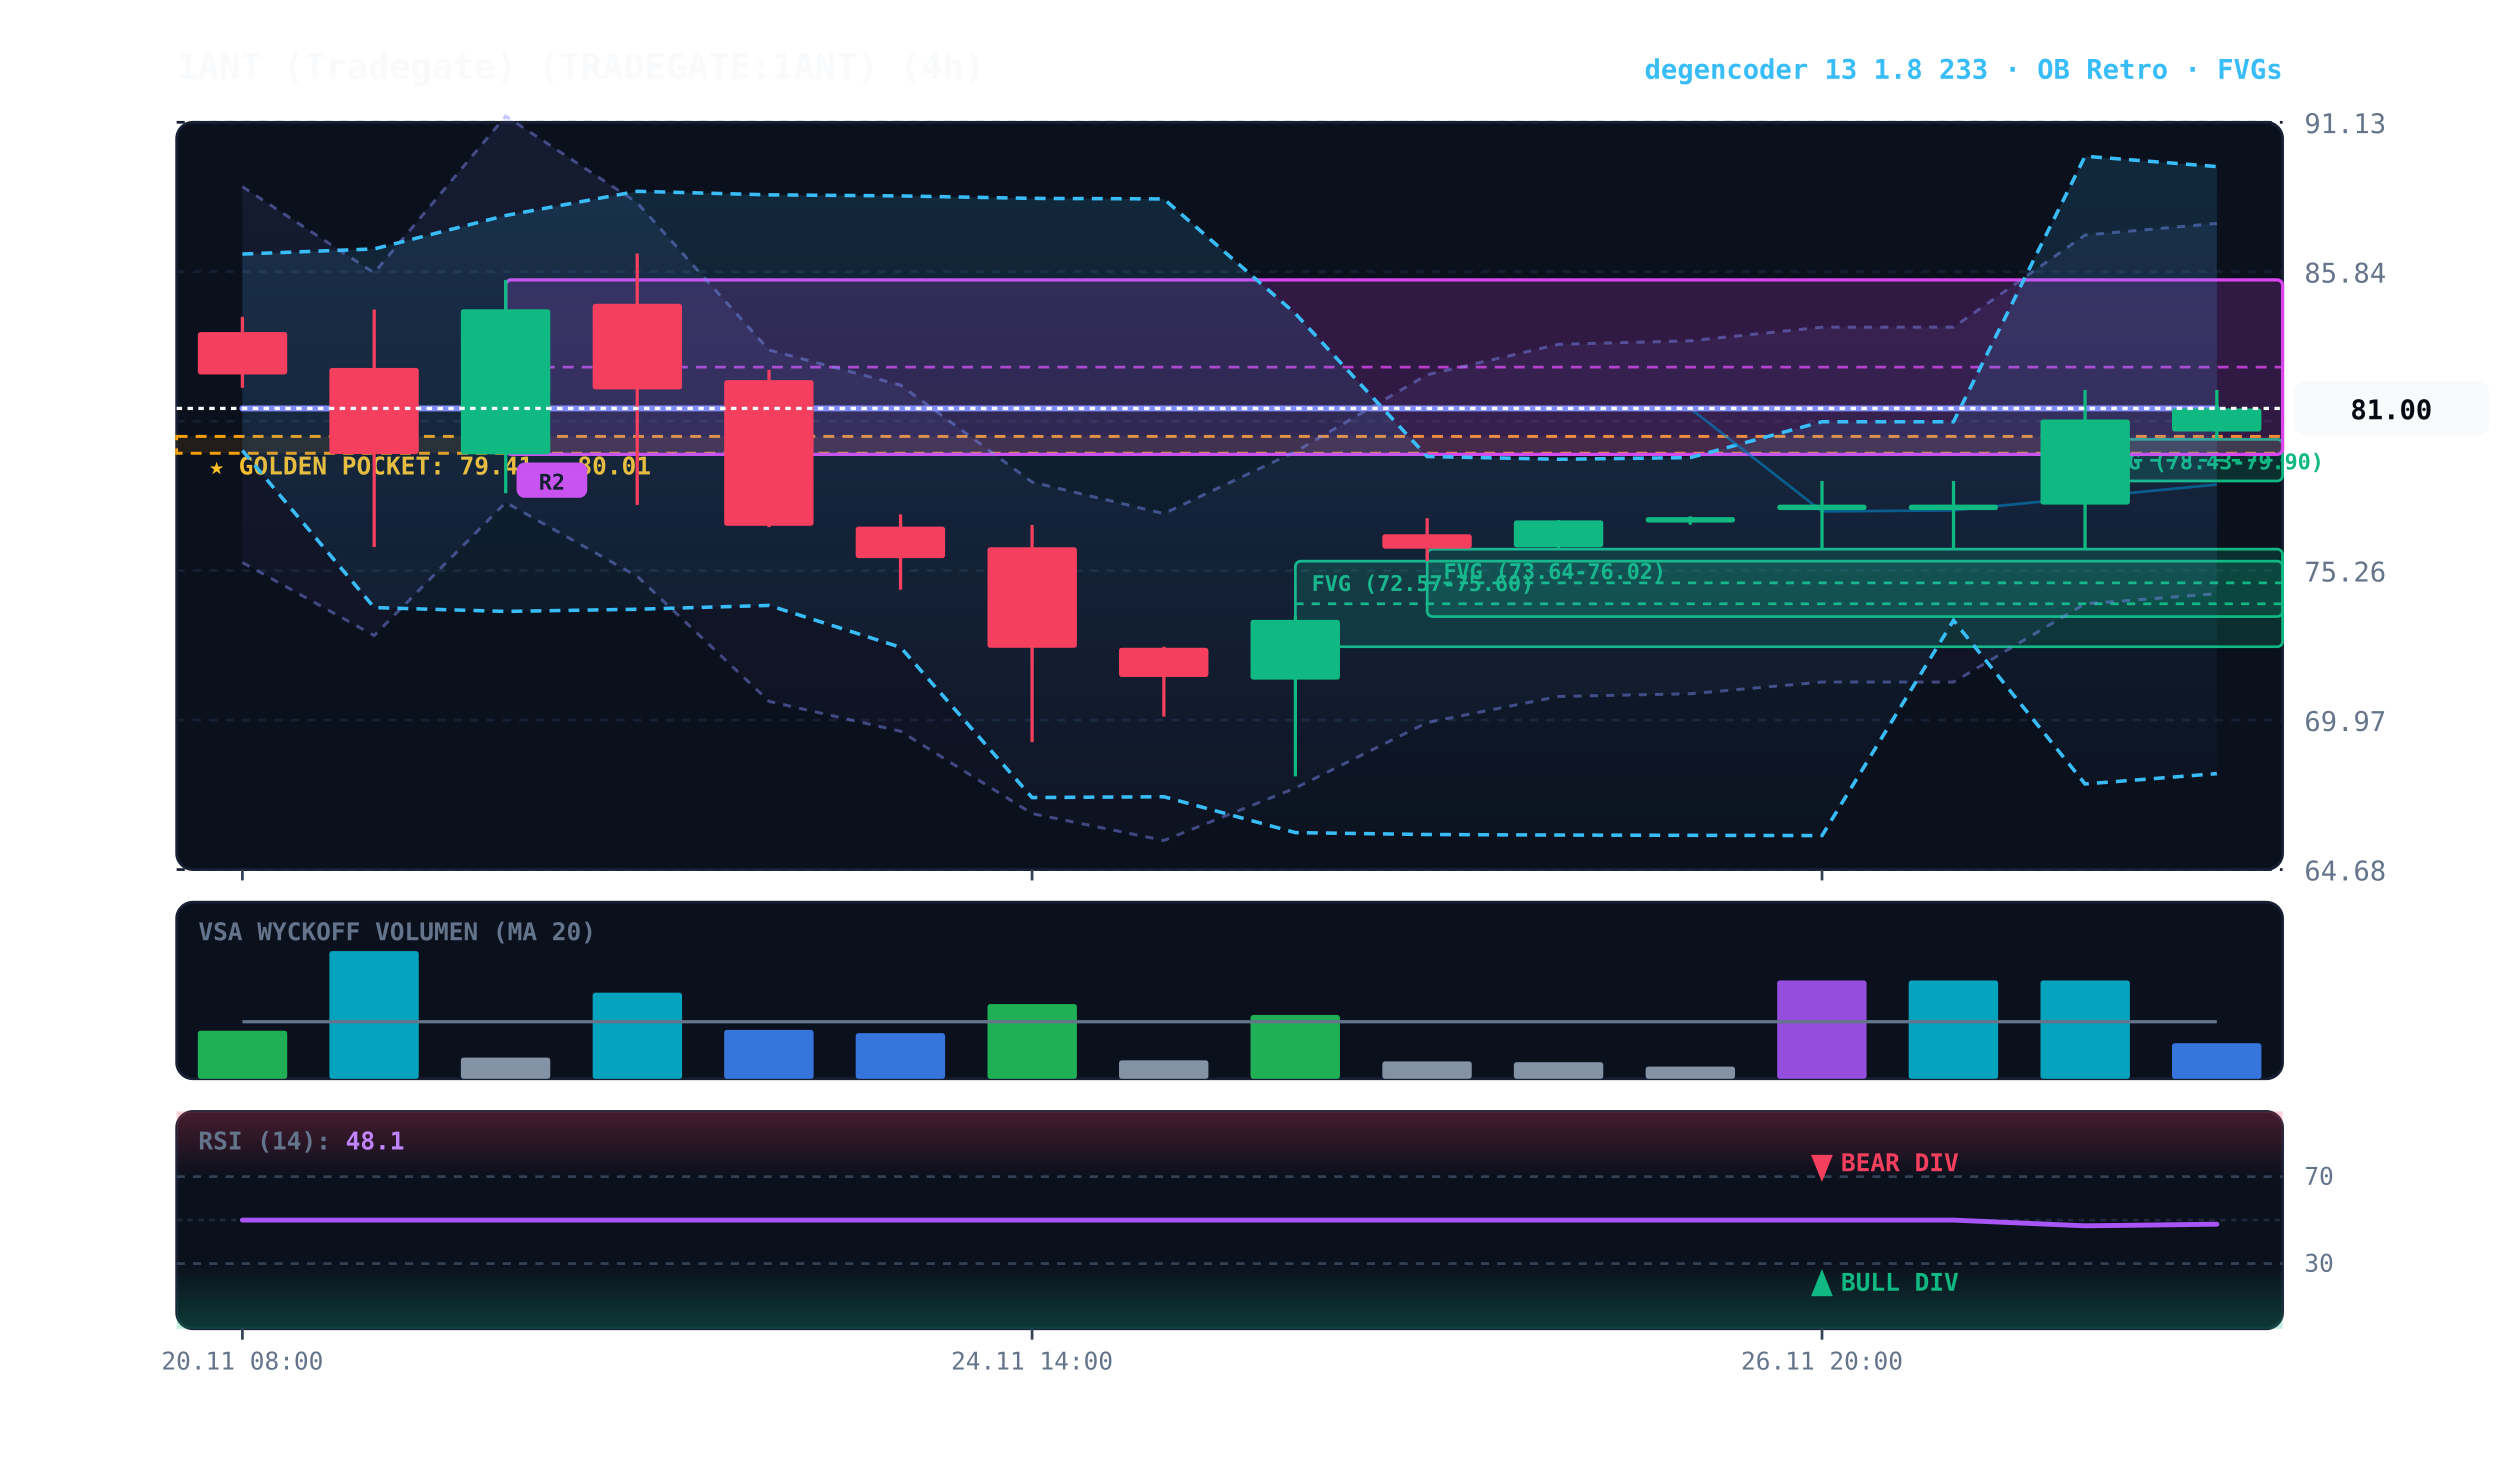
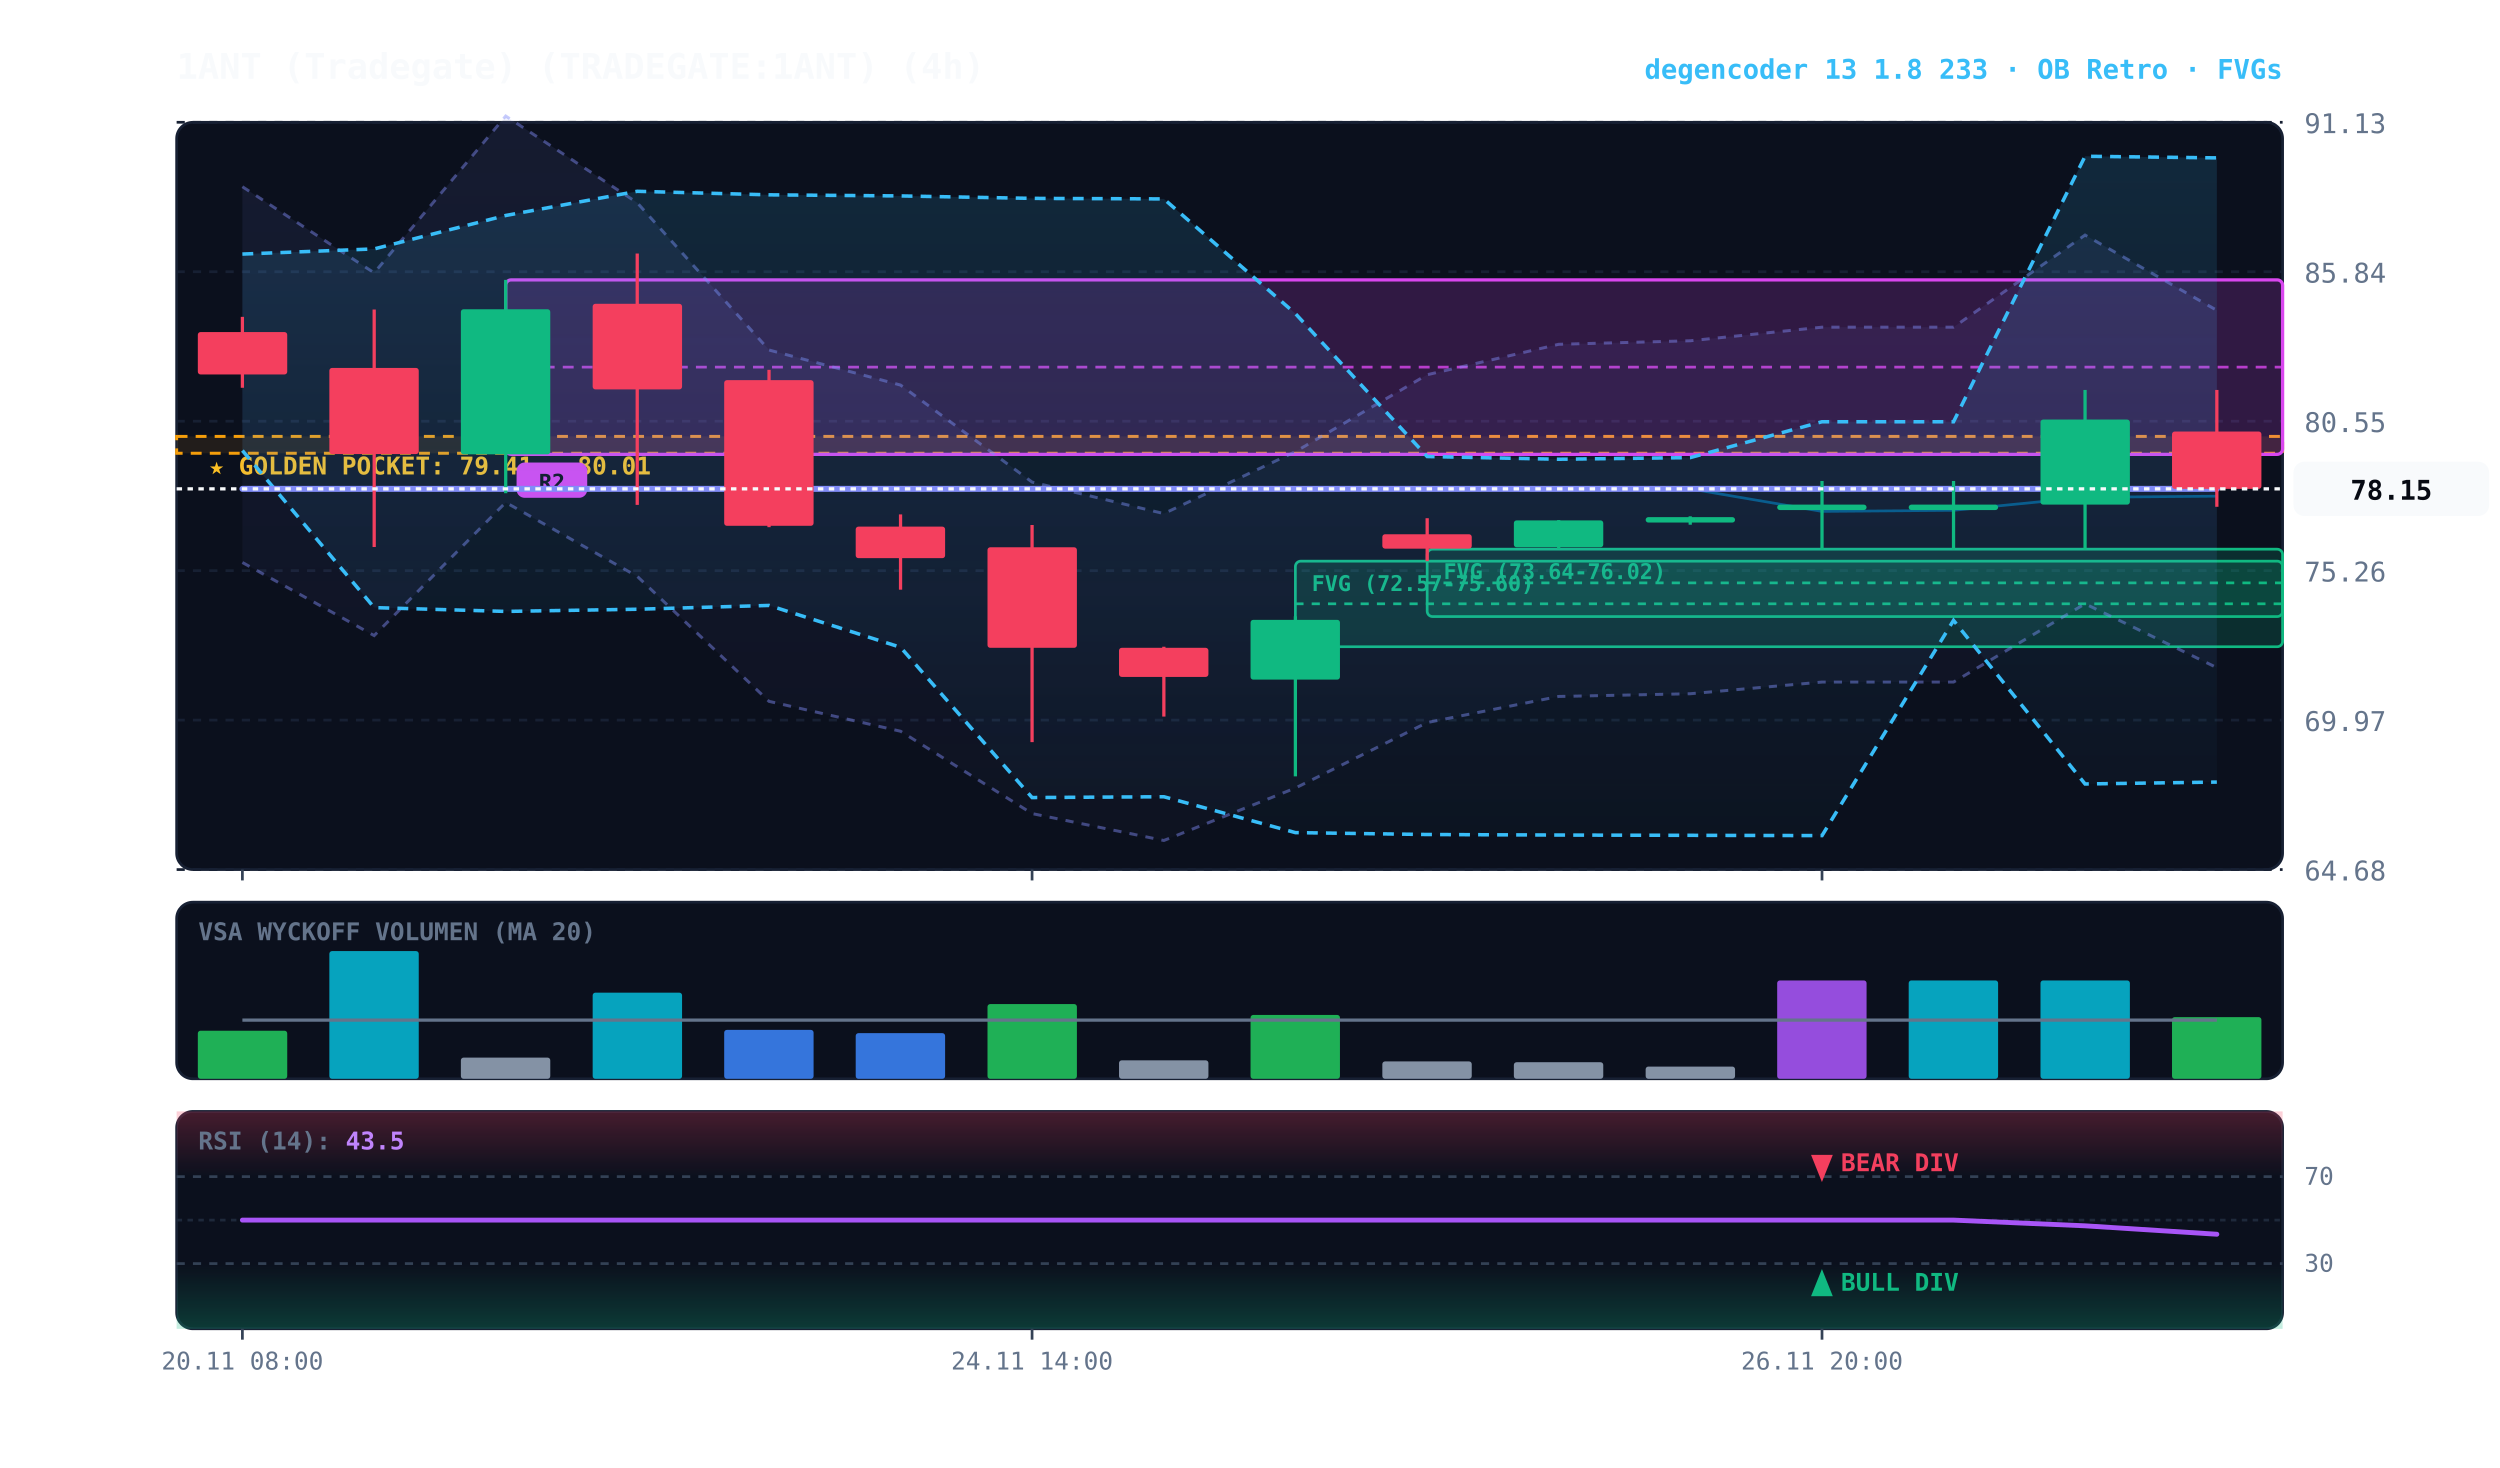
<svg xmlns="http://www.w3.org/2000/svg" viewBox="0 0 920 540" width="100%" height="100%" style="background:#070a13; font-family:'JetBrains Mono', monospace;">
  <defs>
    <linearGradient id="cloud-grad" x1="0%" y1="0%" x2="0%" y2="100%">
      <stop offset="0%" stop-color="#38bdf8" stop-opacity="0.14" />
      <stop offset="100%" stop-color="#38bdf8" stop-opacity="0.02" />
    </linearGradient>
    <linearGradient id="rfe-cloud" x1="0%" y1="0%" x2="0%" y2="100%">
      <stop offset="0%" stop-color="#818cf8" stop-opacity="0.09" />
      <stop offset="100%" stop-color="#818cf8" stop-opacity="0.02" />
    </linearGradient>
    <linearGradient id="rsi-overbought" x1="0%" y1="0%" x2="0%" y2="100%">
      <stop offset="0%" stop-color="#f43f5e" stop-opacity="0.25" />
      <stop offset="100%" stop-color="#f43f5e" stop-opacity="0.0" />
    </linearGradient>
    <linearGradient id="rsi-oversold" x1="0%" y1="0%" x2="0%" y2="100%">
      <stop offset="0%" stop-color="#10b981" stop-opacity="0.0" />
      <stop offset="100%" stop-color="#10b981" stop-opacity="0.25" />
    </linearGradient>
  </defs>
  <rect x="65" y="45" width="775" height="275" fill="#0b101d" rx="6" stroke="#172033" stroke-width="1" />
  <rect x="65" y="332" width="775" height="65" fill="#0b101d" rx="6" stroke="#172033" stroke-width="1" />
  <rect x="65" y="409" width="775" height="80" fill="#0b101d" rx="6" stroke="#172033" stroke-width="1" />
  <line x1="65" y1="320.0" x2="840" y2="320.0" stroke="#172033" stroke-dasharray="3,3" stroke-width="1" />
  <text x="848" y="324.0" fill="#64748b" font-size="10" text-anchor="start">64.68</text>
  <line x1="65" y1="265.0" x2="840" y2="265.0" stroke="#172033" stroke-dasharray="3,3" stroke-width="1" />
  <text x="848" y="269.0" fill="#64748b" font-size="10" text-anchor="start">69.97</text>
  <line x1="65" y1="210.0" x2="840" y2="210.0" stroke="#172033" stroke-dasharray="3,3" stroke-width="1" />
  <text x="848" y="214.0" fill="#64748b" font-size="10" text-anchor="start">75.26</text>
  <line x1="65" y1="155.0" x2="840" y2="155.0" stroke="#172033" stroke-dasharray="3,3" stroke-width="1" />
  <text x="848" y="159.0" fill="#64748b" font-size="10" text-anchor="start">80.55</text>
  <line x1="65" y1="100.0" x2="840" y2="100.0" stroke="#172033" stroke-dasharray="3,3" stroke-width="1" />
  <text x="848" y="104.0" fill="#64748b" font-size="10" text-anchor="start">85.84</text>
  <line x1="65" y1="45.0" x2="840" y2="45.0" stroke="#172033" stroke-dasharray="3,3" stroke-width="1" />
  <text x="848" y="49.0" fill="#64748b" font-size="10" text-anchor="start">91.13</text>
  <rect x="65" y="160.6" width="775" height="6.2" fill="rgba(245, 158, 11, 0.10)" stroke="#f59e0b" stroke-dasharray="4,3" stroke-width="1.1" />
  <text x="77" y="174.6" fill="#fbbf24" font-size="9" font-weight="bold">★ GOLDEN POCKET: 79.41 - 80.01</text>
-   <rect x="767.3" y="161.7" width="72.7" height="15.3" fill="rgba(16, 185, 129, 0.18)" stroke="#10b981" stroke-width="1" rx="2" />
-   <line x1="767.3" y1="169.4" x2="840" y2="169.4" stroke="#10b981" stroke-dasharray="3,3" stroke-width="1" />
-   <text x="773.3" y="172.7" fill="#10b981" font-size="8" font-weight="bold">FVG (78.43-79.90)</text>
  <rect x="525.2" y="202.1" width="314.8" height="24.8" fill="rgba(16, 185, 129, 0.18)" stroke="#10b981" stroke-width="1" rx="2" />
  <line x1="525.2" y1="214.5" x2="840" y2="214.5" stroke="#10b981" stroke-dasharray="3,3" stroke-width="1" />
  <text x="531.2" y="213.1" fill="#10b981" font-size="8" font-weight="bold">FVG (73.64-76.02)</text>
  <rect x="476.7" y="206.5" width="363.3" height="31.5" fill="rgba(16, 185, 129, 0.18)" stroke="#10b981" stroke-width="1" rx="2" />
  <line x1="476.7" y1="222.2" x2="840" y2="222.2" stroke="#10b981" stroke-dasharray="3,3" stroke-width="1" />
  <text x="482.7" y="217.5" fill="#10b981" font-size="8" font-weight="bold">FVG (72.57-75.60)</text>
  <rect x="186.1" y="103.0" width="653.9" height="64.2" fill="rgba(217, 70, 239, 0.18)" stroke="#d946ef" stroke-width="1.2" rx="2" />
  <line x1="186.1" y1="135.1" x2="840" y2="135.1" stroke="#d946ef" stroke-dasharray="4,3" stroke-width="1.0" opacity="0.8" />
  <rect x="190.1" y="170.2" width="26" height="13" fill="#d946ef" rx="3" />
  <text x="203.1" y="180.2" fill="#070a13" font-size="8" font-weight="bold" text-anchor="middle">R2</text>
-   <polygon points="89.2,68.7 137.7,100.4 186.1,42.7 234.5,74.6 283.0,128.8 331.4,141.7 379.8,177.4 428.3,189.0 476.7,166.2 525.2,137.9 573.6,126.7 622.0,125.4 670.5,120.4 718.9,120.4 767.3,86.5 815.8,82.2 815.8,218.5 767.3,222.2 718.9,251.0 670.5,251.0 622.0,255.3 573.6,256.3 525.2,265.9 476.7,290.0 428.3,309.3 379.8,299.4 331.4,269.1 283.0,258.1 234.5,212.1 186.1,184.9 137.7,233.9 89.2,207.0" fill="url(#rfe-cloud)" />
-   <polyline points="89.2,68.7 137.7,100.4 186.1,42.7 234.5,74.6 283.0,128.8 331.4,141.7 379.8,177.4 428.3,189.0 476.7,166.2 525.2,137.9 573.6,126.7 622.0,125.4 670.5,120.4 718.9,120.4 767.3,86.5 815.8,82.2" fill="none" stroke="#818cf8" stroke-width="1.1" stroke-opacity="0.45" stroke-dasharray="3,3" />
-   <polyline points="89.2,207.0 137.7,233.9 186.1,184.9 234.5,212.1 283.0,258.1 331.4,269.1 379.8,299.4 428.3,309.3 476.7,290.0 525.2,265.9 573.6,256.3 622.0,255.3 670.5,251.0 718.9,251.0 767.3,222.2 815.8,218.5" fill="none" stroke="#818cf8" stroke-width="1.1" stroke-opacity="0.45" stroke-dasharray="3,3" />
-   <polygon points="89.2,93.5 137.7,91.6 186.1,79.3 234.5,70.4 283.0,71.7 331.4,72.1 379.8,73.0 428.3,73.2 476.7,115.4 525.2,168.0 573.6,169.0 622.0,168.4 670.5,155.2 718.9,155.2 767.3,57.5 815.8,61.3 815.8,284.7 767.3,288.5 718.9,228.3 670.5,307.5 622.0,307.4 573.6,307.3 525.2,307.1 476.7,306.4 428.3,293.2 379.8,293.5 331.4,238.2 283.0,222.8 234.5,224.2 186.1,225.0 137.7,223.6 89.2,165.8" fill="url(#cloud-grad)" />
-   <polyline points="89.2,93.5 137.7,91.6 186.1,79.3 234.5,70.4 283.0,71.7 331.4,72.1 379.8,73.0 428.3,73.2 476.7,115.4 525.2,168.0 573.6,169.0 622.0,168.4 670.5,155.2 718.9,155.2 767.3,57.5 815.8,61.3" fill="none" stroke="#38bdf8" stroke-width="1.3" stroke-dasharray="4,3" />
-   <polyline points="89.2,165.8 137.7,223.6 186.1,225.0 234.5,224.2 283.0,222.8 331.4,238.2 379.8,293.5 428.3,293.2 476.7,306.4 525.2,307.1 573.6,307.3 622.0,307.4 670.5,307.5 718.9,228.3 767.3,288.5 815.8,284.7" fill="none" stroke="#38bdf8" stroke-width="1.3" stroke-dasharray="4,3" />
-   <polyline points="89.2,150.3 137.7,150.3 186.1,150.3 234.5,150.3 283.0,150.3 331.4,150.3 379.8,150.3 428.3,150.3 476.7,150.3 525.2,150.3 573.6,150.3 622.0,150.3 670.5,188.2 718.9,187.8 767.3,183.0 815.8,178.3" fill="none" stroke="#0284c7" stroke-width="1.0" stroke-opacity="0.6" />
-   <polyline points="89.2,150.3 137.7,150.3 186.1,150.3 234.5,150.3 283.0,150.3 331.4,150.3 379.8,150.3 428.3,150.3 476.7,150.3 525.2,150.3 573.6,150.3 622.0,150.3 670.5,150.3 718.9,150.3 767.3,150.3 815.8,150.3" fill="none" stroke="#818cf8" stroke-width="2.2" stroke-linecap="round" />
+   <polygon points="89.2,68.7 137.7,100.4 186.1,42.7 234.5,74.6 283.0,128.8 331.4,141.7 379.8,177.4 428.3,189.0 476.7,166.2 525.2,137.9 573.6,126.7 622.0,125.4 670.5,120.4 718.9,120.4 767.3,86.5 815.8,114.2 815.8,245.7 767.3,222.2 718.9,251.0 670.5,251.0 622.0,255.3 573.6,256.3 525.2,265.9 476.7,290.0 428.3,309.3 379.8,299.4 331.4,269.1 283.0,258.1 234.5,212.1 186.1,184.9 137.7,233.9 89.2,207.0" fill="url(#rfe-cloud)" />
+   <polyline points="89.2,68.7 137.7,100.4 186.1,42.7 234.5,74.6 283.0,128.8 331.4,141.7 379.8,177.4 428.3,189.0 476.7,166.2 525.2,137.9 573.6,126.7 622.0,125.4 670.5,120.4 718.9,120.4 767.3,86.5 815.8,114.2" fill="none" stroke="#818cf8" stroke-width="1.1" stroke-opacity="0.45" stroke-dasharray="3,3" />
+   <polyline points="89.2,207.0 137.7,233.9 186.1,184.9 234.5,212.1 283.0,258.1 331.4,269.1 379.8,299.4 428.3,309.3 476.7,290.0 525.2,265.9 573.6,256.3 622.0,255.3 670.5,251.0 718.9,251.0 767.3,222.2 815.8,245.7" fill="none" stroke="#818cf8" stroke-width="1.1" stroke-opacity="0.45" stroke-dasharray="3,3" />
+   <polygon points="89.2,93.5 137.7,91.6 186.1,79.3 234.5,70.4 283.0,71.7 331.4,72.1 379.8,73.0 428.3,73.2 476.7,115.4 525.2,168.0 573.6,169.0 622.0,168.4 670.5,155.2 718.9,155.2 767.3,57.5 815.8,58.1 815.8,287.8 767.3,288.5 718.9,228.3 670.5,307.5 622.0,307.4 573.6,307.3 525.2,307.1 476.7,306.4 428.3,293.2 379.8,293.5 331.4,238.2 283.0,222.8 234.5,224.2 186.1,225.0 137.7,223.6 89.2,165.8" fill="url(#cloud-grad)" />
+   <polyline points="89.2,93.5 137.7,91.6 186.1,79.3 234.5,70.4 283.0,71.7 331.4,72.1 379.8,73.0 428.3,73.2 476.7,115.4 525.2,168.0 573.6,169.0 622.0,168.4 670.5,155.2 718.9,155.2 767.3,57.5 815.8,58.1" fill="none" stroke="#38bdf8" stroke-width="1.3" stroke-dasharray="4,3" />
+   <polyline points="89.2,165.8 137.7,223.6 186.1,225.0 234.5,224.2 283.0,222.8 331.4,238.2 379.8,293.5 428.3,293.2 476.7,306.4 525.2,307.1 573.6,307.3 622.0,307.4 670.5,307.5 718.9,228.3 767.3,288.5 815.8,287.8" fill="none" stroke="#38bdf8" stroke-width="1.3" stroke-dasharray="4,3" />
+   <polyline points="89.2,179.9 137.7,179.9 186.1,179.9 234.5,179.9 283.0,179.9 331.4,179.9 379.8,179.9 428.3,179.9 476.7,179.9 525.2,179.9 573.6,179.9 622.0,179.9 670.5,188.2 718.9,187.8 767.3,183.0 815.8,182.6" fill="none" stroke="#0284c7" stroke-width="1.0" stroke-opacity="0.6" />
+   <polyline points="89.2,179.9 137.7,179.9 186.1,179.9 234.5,179.9 283.0,179.9 331.4,179.9 379.8,179.9 428.3,179.9 476.7,179.9 525.2,179.9 573.6,179.9 622.0,179.9 670.5,179.9 718.9,179.9 767.3,179.9 815.8,179.9" fill="none" stroke="#818cf8" stroke-width="2.2" stroke-linecap="round" />
  <line x1="89.2" y1="116.6" x2="89.2" y2="142.7" stroke="#f43f5e" stroke-width="1.2" />
  <rect x="72.8" y="122.2" width="32.9" height="15.6" fill="#f43f5e" rx="1" />
  <line x1="137.7" y1="113.9" x2="137.7" y2="201.3" stroke="#f43f5e" stroke-width="1.2" />
  <rect x="121.2" y="135.4" width="32.9" height="31.7" fill="#f43f5e" rx="1" />
  <line x1="186.1" y1="103.0" x2="186.1" y2="181.5" stroke="#10b981" stroke-width="1.2" />
  <rect x="169.6" y="113.8" width="32.9" height="53.4" fill="#10b981" rx="1" />
  <line x1="234.5" y1="93.3" x2="234.5" y2="185.8" stroke="#f43f5e" stroke-width="1.2" />
  <rect x="218.1" y="111.8" width="32.9" height="31.5" fill="#f43f5e" rx="1" />
  <line x1="283.0" y1="136.1" x2="283.0" y2="194.0" stroke="#f43f5e" stroke-width="1.2" />
  <rect x="266.5" y="139.9" width="32.9" height="53.6" fill="#f43f5e" rx="1" />
  <line x1="331.4" y1="189.3" x2="331.4" y2="217.0" stroke="#f43f5e" stroke-width="1.2" />
  <rect x="314.9" y="193.8" width="32.9" height="11.6" fill="#f43f5e" rx="1" />
  <line x1="379.8" y1="193.2" x2="379.8" y2="273.1" stroke="#f43f5e" stroke-width="1.2" />
  <rect x="363.4" y="201.4" width="32.9" height="37.0" fill="#f43f5e" rx="1" />
  <line x1="428.3" y1="238.0" x2="428.3" y2="263.7" stroke="#f43f5e" stroke-width="1.2" />
  <rect x="411.8" y="238.4" width="32.9" height="10.7" fill="#f43f5e" rx="1" />
  <line x1="476.7" y1="226.8" x2="476.7" y2="285.7" stroke="#10b981" stroke-width="1.2" />
  <rect x="460.2" y="228.1" width="32.9" height="22.0" fill="#10b981" rx="1" />
  <line x1="525.2" y1="190.7" x2="525.2" y2="206.5" stroke="#f43f5e" stroke-width="1.2" />
  <rect x="508.7" y="196.6" width="32.9" height="5.3" fill="#f43f5e" rx="1" />
  <line x1="573.6" y1="191.4" x2="573.6" y2="202.1" stroke="#10b981" stroke-width="1.2" />
  <rect x="557.1" y="191.5" width="32.9" height="9.9" fill="#10b981" rx="1" />
  <line x1="622.0" y1="190.0" x2="622.0" y2="193.1" stroke="#10b981" stroke-width="1.2" />
  <rect x="605.6" y="190.3" width="32.9" height="2.0" fill="#10b981" rx="1" />
  <line x1="670.5" y1="177.0" x2="670.5" y2="202.4" stroke="#10b981" stroke-width="1.2" />
  <rect x="654.0" y="185.7" width="32.9" height="2.0" fill="#10b981" rx="1" />
  <line x1="718.9" y1="177.0" x2="718.9" y2="202.4" stroke="#10b981" stroke-width="1.2" />
  <rect x="702.4" y="185.7" width="32.9" height="2.0" fill="#10b981" rx="1" />
  <line x1="767.3" y1="143.5" x2="767.3" y2="202.4" stroke="#10b981" stroke-width="1.2" />
  <rect x="750.9" y="154.4" width="32.9" height="31.3" fill="#10b981" rx="1" />
-   <line x1="815.8" y1="143.5" x2="815.8" y2="161.7" stroke="#10b981" stroke-width="1.2" />
-   <rect x="799.3" y="150.3" width="32.9" height="8.5" fill="#10b981" rx="1" />
-   <line x1="65" y1="150.3" x2="840" y2="150.3" stroke="#f8fafc" stroke-width="1.2" stroke-dasharray="2,2" />
-   <rect x="844" y="140.3" width="72" height="20" fill="#f8fafc" rx="4" />
-   <text x="880" y="154.3" fill="#070a13" font-size="10" font-weight="bold" text-anchor="middle">81.00</text>
+   <line x1="815.8" y1="143.5" x2="815.8" y2="186.5" stroke="#f43f5e" stroke-width="1.2" />
+   <rect x="799.3" y="158.8" width="32.9" height="21.1" fill="#f43f5e" rx="1" />
+   <line x1="65" y1="179.9" x2="840" y2="179.9" stroke="#f8fafc" stroke-width="1.2" stroke-dasharray="2,2" />
+   <rect x="844" y="169.9" width="72" height="20" fill="#f8fafc" rx="4" />
+   <text x="880" y="183.9" fill="#070a13" font-size="10" font-weight="bold" text-anchor="middle">78.15</text>
  <text x="73" y="346" fill="#64748b" font-size="9" font-weight="bold">VSA WYCKOFF VOLUMEN (MA 20)</text>
  <rect x="72.8" y="379.3" width="32.9" height="17.7" fill="#22c55e" opacity="0.88" rx="1" />
  <rect x="121.2" y="350.0" width="32.9" height="47.0" fill="#06b6d4" opacity="0.88" rx="1" />
  <rect x="169.6" y="389.2" width="32.9" height="7.8" fill="#94a3b8" opacity="0.88" rx="1" />
  <rect x="218.1" y="365.3" width="32.9" height="31.7" fill="#06b6d4" opacity="0.88" rx="1" />
  <rect x="266.5" y="379.0" width="32.9" height="18.0" fill="#3b82f6" opacity="0.88" rx="1" />
  <rect x="314.9" y="380.2" width="32.9" height="16.8" fill="#3b82f6" opacity="0.88" rx="1" />
  <rect x="363.4" y="369.5" width="32.9" height="27.5" fill="#22c55e" opacity="0.88" rx="1" />
  <rect x="411.8" y="390.2" width="32.9" height="6.8" fill="#94a3b8" opacity="0.88" rx="1" />
  <rect x="460.2" y="373.5" width="32.9" height="23.5" fill="#22c55e" opacity="0.88" rx="1" />
  <rect x="508.7" y="390.6" width="32.9" height="6.4" fill="#94a3b8" opacity="0.88" rx="1" />
  <rect x="557.1" y="390.9" width="32.9" height="6.1" fill="#94a3b8" opacity="0.88" rx="1" />
  <rect x="605.6" y="392.5" width="32.9" height="4.5" fill="#94a3b8" opacity="0.88" rx="1" />
  <rect x="654.0" y="360.8" width="32.9" height="36.2" fill="#a855f7" opacity="0.88" rx="1" />
  <rect x="702.4" y="360.8" width="32.9" height="36.2" fill="#06b6d4" opacity="0.88" rx="1" />
  <rect x="750.9" y="360.8" width="32.9" height="36.2" fill="#06b6d4" opacity="0.88" rx="1" />
-   <rect x="799.3" y="383.9" width="32.9" height="13.1" fill="#3b82f6" opacity="0.88" rx="1" />
-   <polyline points="89.2,376.0 137.7,376.0 186.1,376.0 234.5,376.0 283.0,376.0 331.4,376.0 379.8,376.0 428.3,376.0 476.7,376.0 525.2,376.0 573.6,376.0 622.0,376.0 670.5,376.0 718.9,376.0 767.3,376.0 815.8,376.0" fill="none" stroke="#64748b" stroke-width="1.2" />
+   <rect x="799.3" y="374.3" width="32.9" height="22.7" fill="#22c55e" opacity="0.88" rx="1" />
+   <polyline points="89.2,375.4 137.7,375.4 186.1,375.4 234.5,375.4 283.0,375.4 331.4,375.4 379.8,375.4 428.3,375.4 476.7,375.4 525.2,375.4 573.6,375.4 622.0,375.4 670.5,375.4 718.9,375.4 767.3,375.4 815.8,375.4" fill="none" stroke="#64748b" stroke-width="1.2" />
  <rect x="65" y="409" width="775" height="24.0" fill="url(#rsi-overbought)" />
  <rect x="65" y="465.0" width="775" height="24.0" fill="url(#rsi-oversold)" />
  <line x1="65" y1="433.0" x2="840" y2="433.0" stroke="#334155" stroke-dasharray="3,3" stroke-width="1" />
  <text x="848" y="436.0" fill="#64748b" font-size="9">70</text>
  <line x1="65" y1="449.0" x2="840" y2="449.0" stroke="#1e293b" stroke-dasharray="2,2" stroke-width="1" />
  <line x1="65" y1="465.0" x2="840" y2="465.0" stroke="#334155" stroke-dasharray="3,3" stroke-width="1" />
  <text x="848" y="468.0" fill="#64748b" font-size="9">30</text>
-   <polyline points="89.2,449.0 137.7,449.0 186.1,449.0 234.5,449.0 283.0,449.0 331.4,449.0 379.8,449.0 428.3,449.0 476.7,449.0 525.2,449.0 573.6,449.0 622.0,449.0 670.5,449.0 718.9,449.0 767.3,451.1 815.8,450.5" fill="none" stroke="#a855f7" stroke-width="1.8" stroke-linecap="round" />
+   <polyline points="89.2,449.0 137.7,449.0 186.1,449.0 234.5,449.0 283.0,449.0 331.4,449.0 379.8,449.0 428.3,449.0 476.7,449.0 525.2,449.0 573.6,449.0 622.0,449.0 670.5,449.0 718.9,449.0 767.3,451.1 815.8,454.2" fill="none" stroke="#a855f7" stroke-width="1.8" stroke-linecap="round" />
  <g transform="translate(670.4688, 477)">
    <path d="M 0 -10 L 4 0 L -4 0 Z" fill="#10b981" />
    <text x="7" y="-2" fill="#10b981" font-size="9" font-weight="bold">BULL DIV</text>
  </g>
  <g transform="translate(670.4688, 425)">
    <path d="M 0 10 L 4 0 L -4 0 Z" fill="#f43f5e" />
    <text x="7" y="6" fill="#f43f5e" font-size="9" font-weight="bold">BEAR DIV</text>
  </g>
-   <text x="73" y="423" fill="#64748b" font-size="9" font-weight="bold">RSI (14): <tspan fill="#c084fc">48.1</tspan>
+   <text x="73" y="423" fill="#64748b" font-size="9" font-weight="bold">RSI (14): <tspan fill="#c084fc">43.5</tspan>
  </text>
  <line x1="89.2" y1="320" x2="89.2" y2="324" stroke="#334155" stroke-width="1" />
  <line x1="89.2" y1="489" x2="89.2" y2="493" stroke="#334155" stroke-width="1" />
  <text x="89.2" y="504" fill="#64748b" font-size="9" text-anchor="middle">20.11 08:00</text>
  <line x1="379.8" y1="320" x2="379.8" y2="324" stroke="#334155" stroke-width="1" />
  <line x1="379.8" y1="489" x2="379.8" y2="493" stroke="#334155" stroke-width="1" />
  <text x="379.8" y="504" fill="#64748b" font-size="9" text-anchor="middle">24.11 14:00</text>
  <line x1="670.5" y1="320" x2="670.5" y2="324" stroke="#334155" stroke-width="1" />
  <line x1="670.5" y1="489" x2="670.5" y2="493" stroke="#334155" stroke-width="1" />
  <text x="670.5" y="504" fill="#64748b" font-size="9" text-anchor="middle">26.11 20:00</text>
  <text x="65" y="29" fill="#f8fafc" font-size="13" font-weight="bold">1ANT (Tradegate) (TRADEGATE:1ANT) (4h)</text>
  <text x="840" y="29" fill="#38bdf8" font-size="10" font-weight="bold" text-anchor="end">degencoder 13 1.8 233 · OB Retro · FVGs</text>
</svg>
